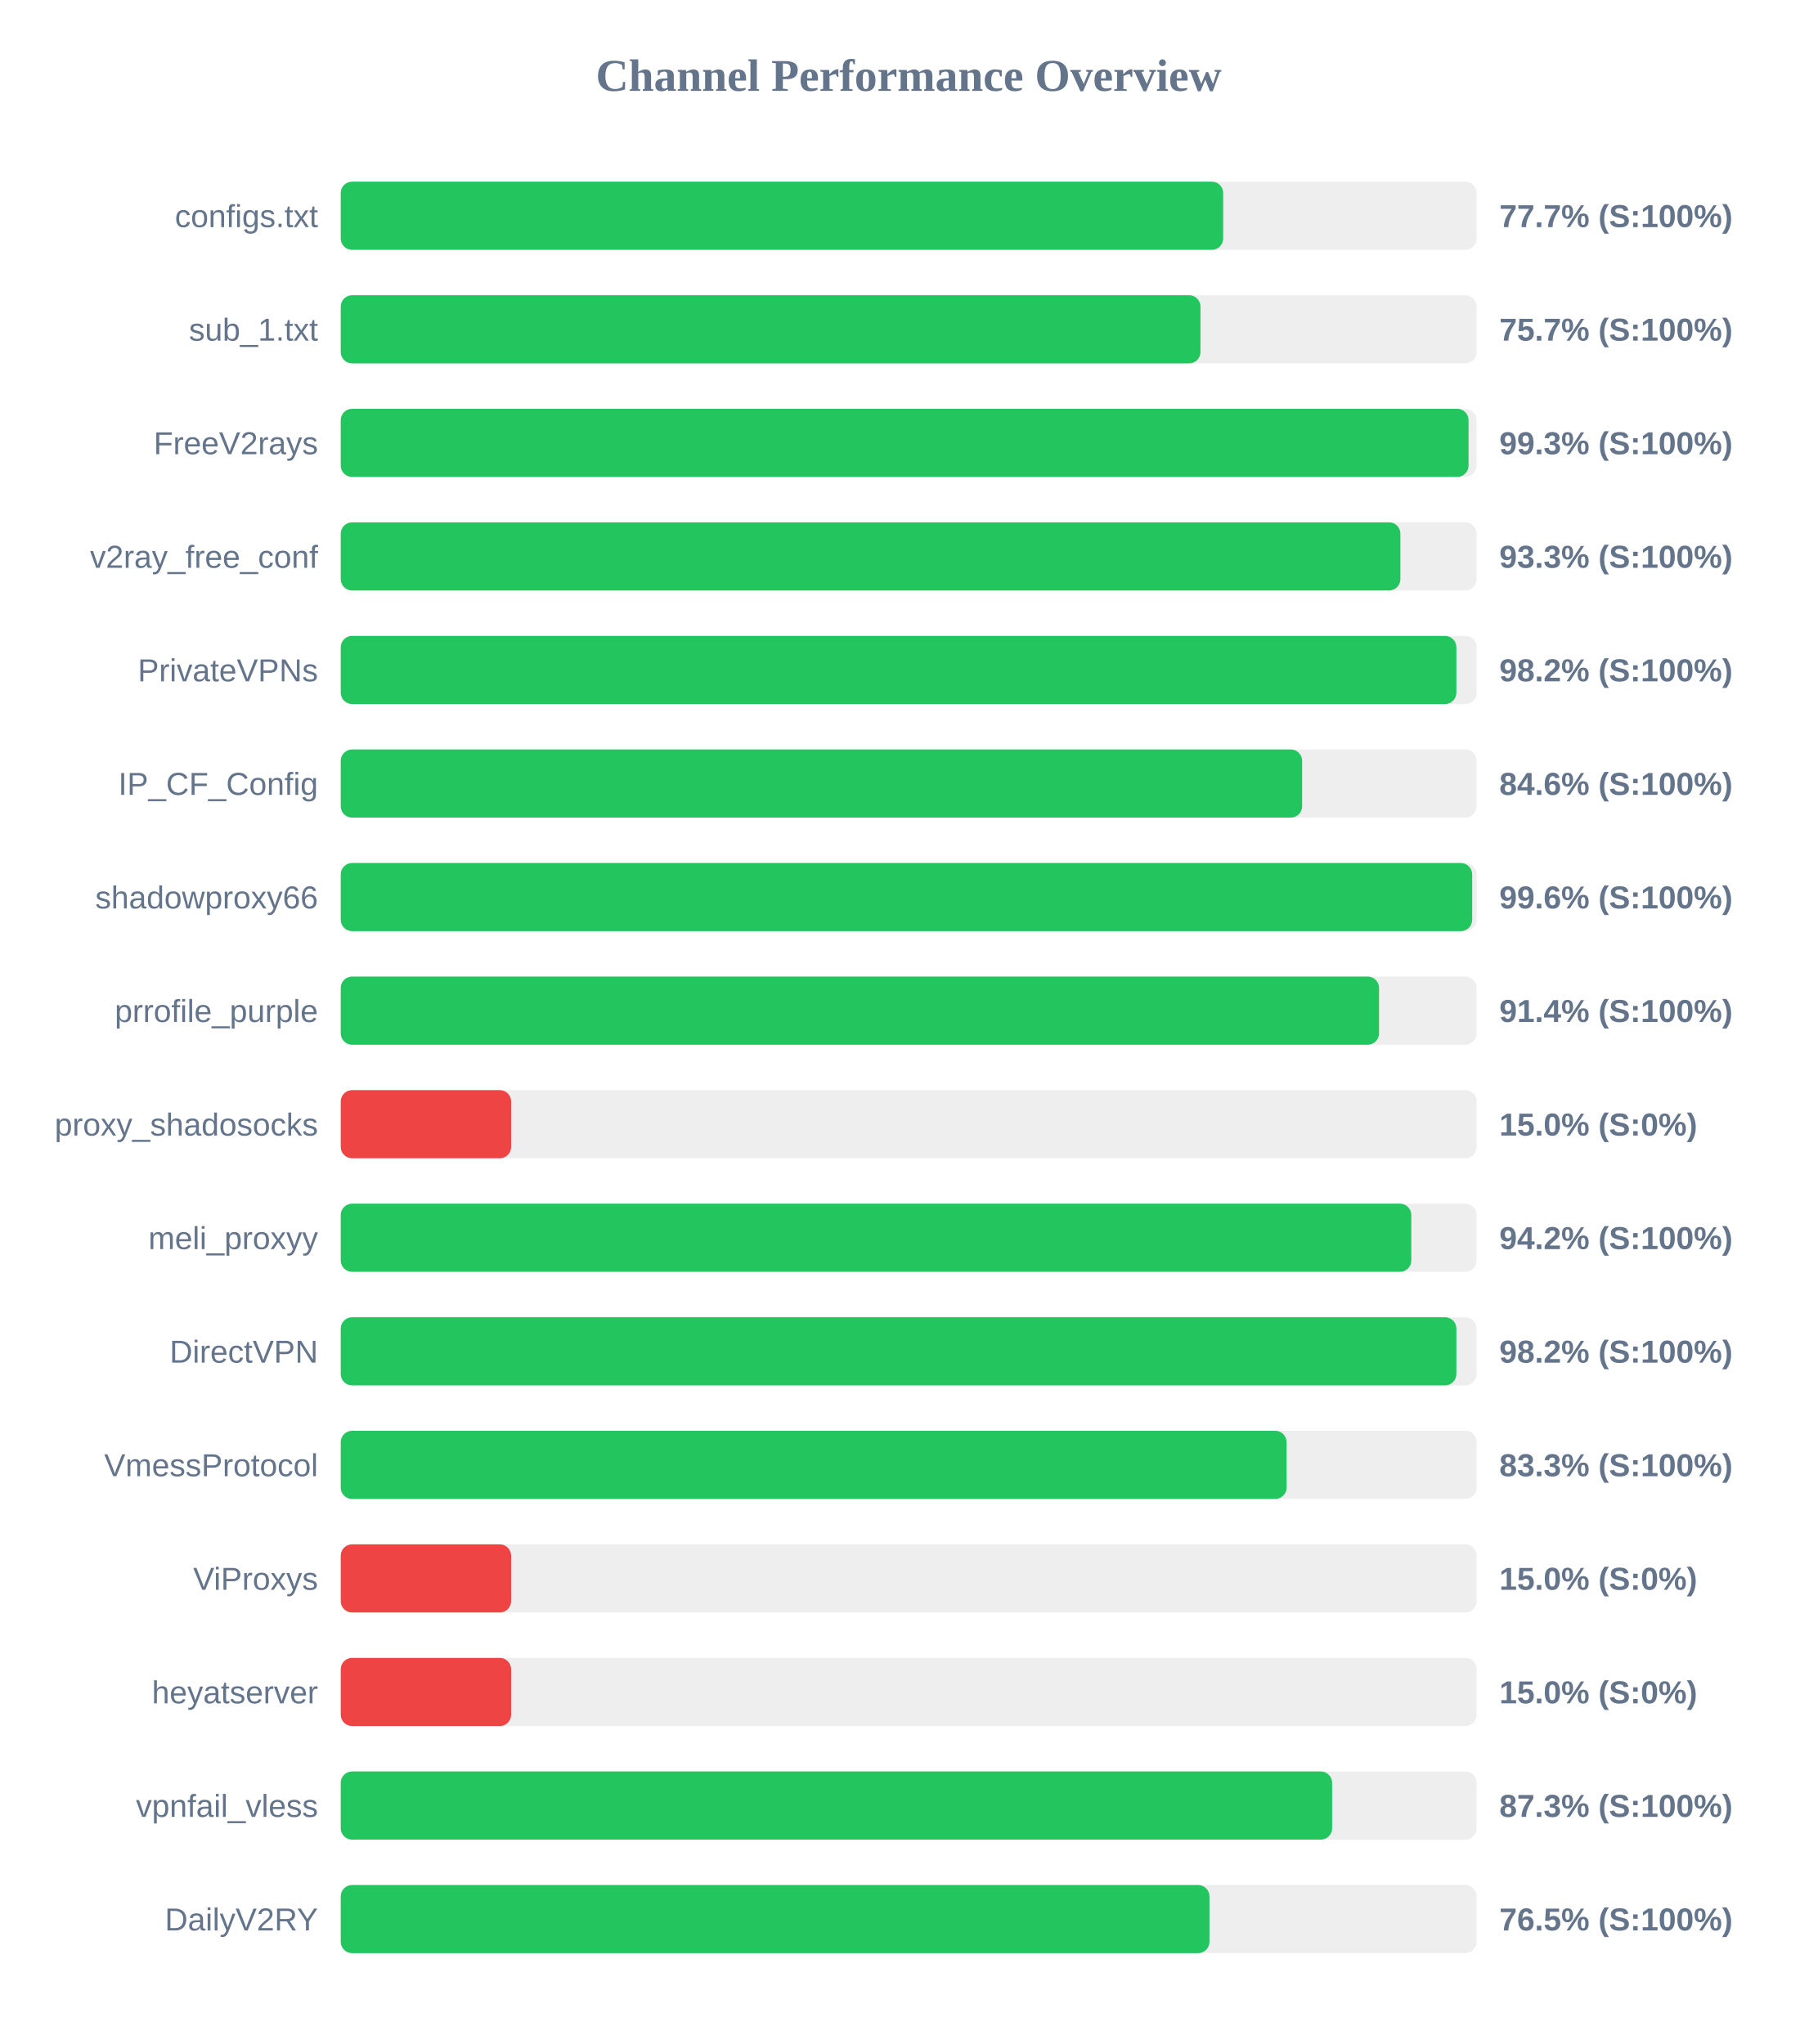
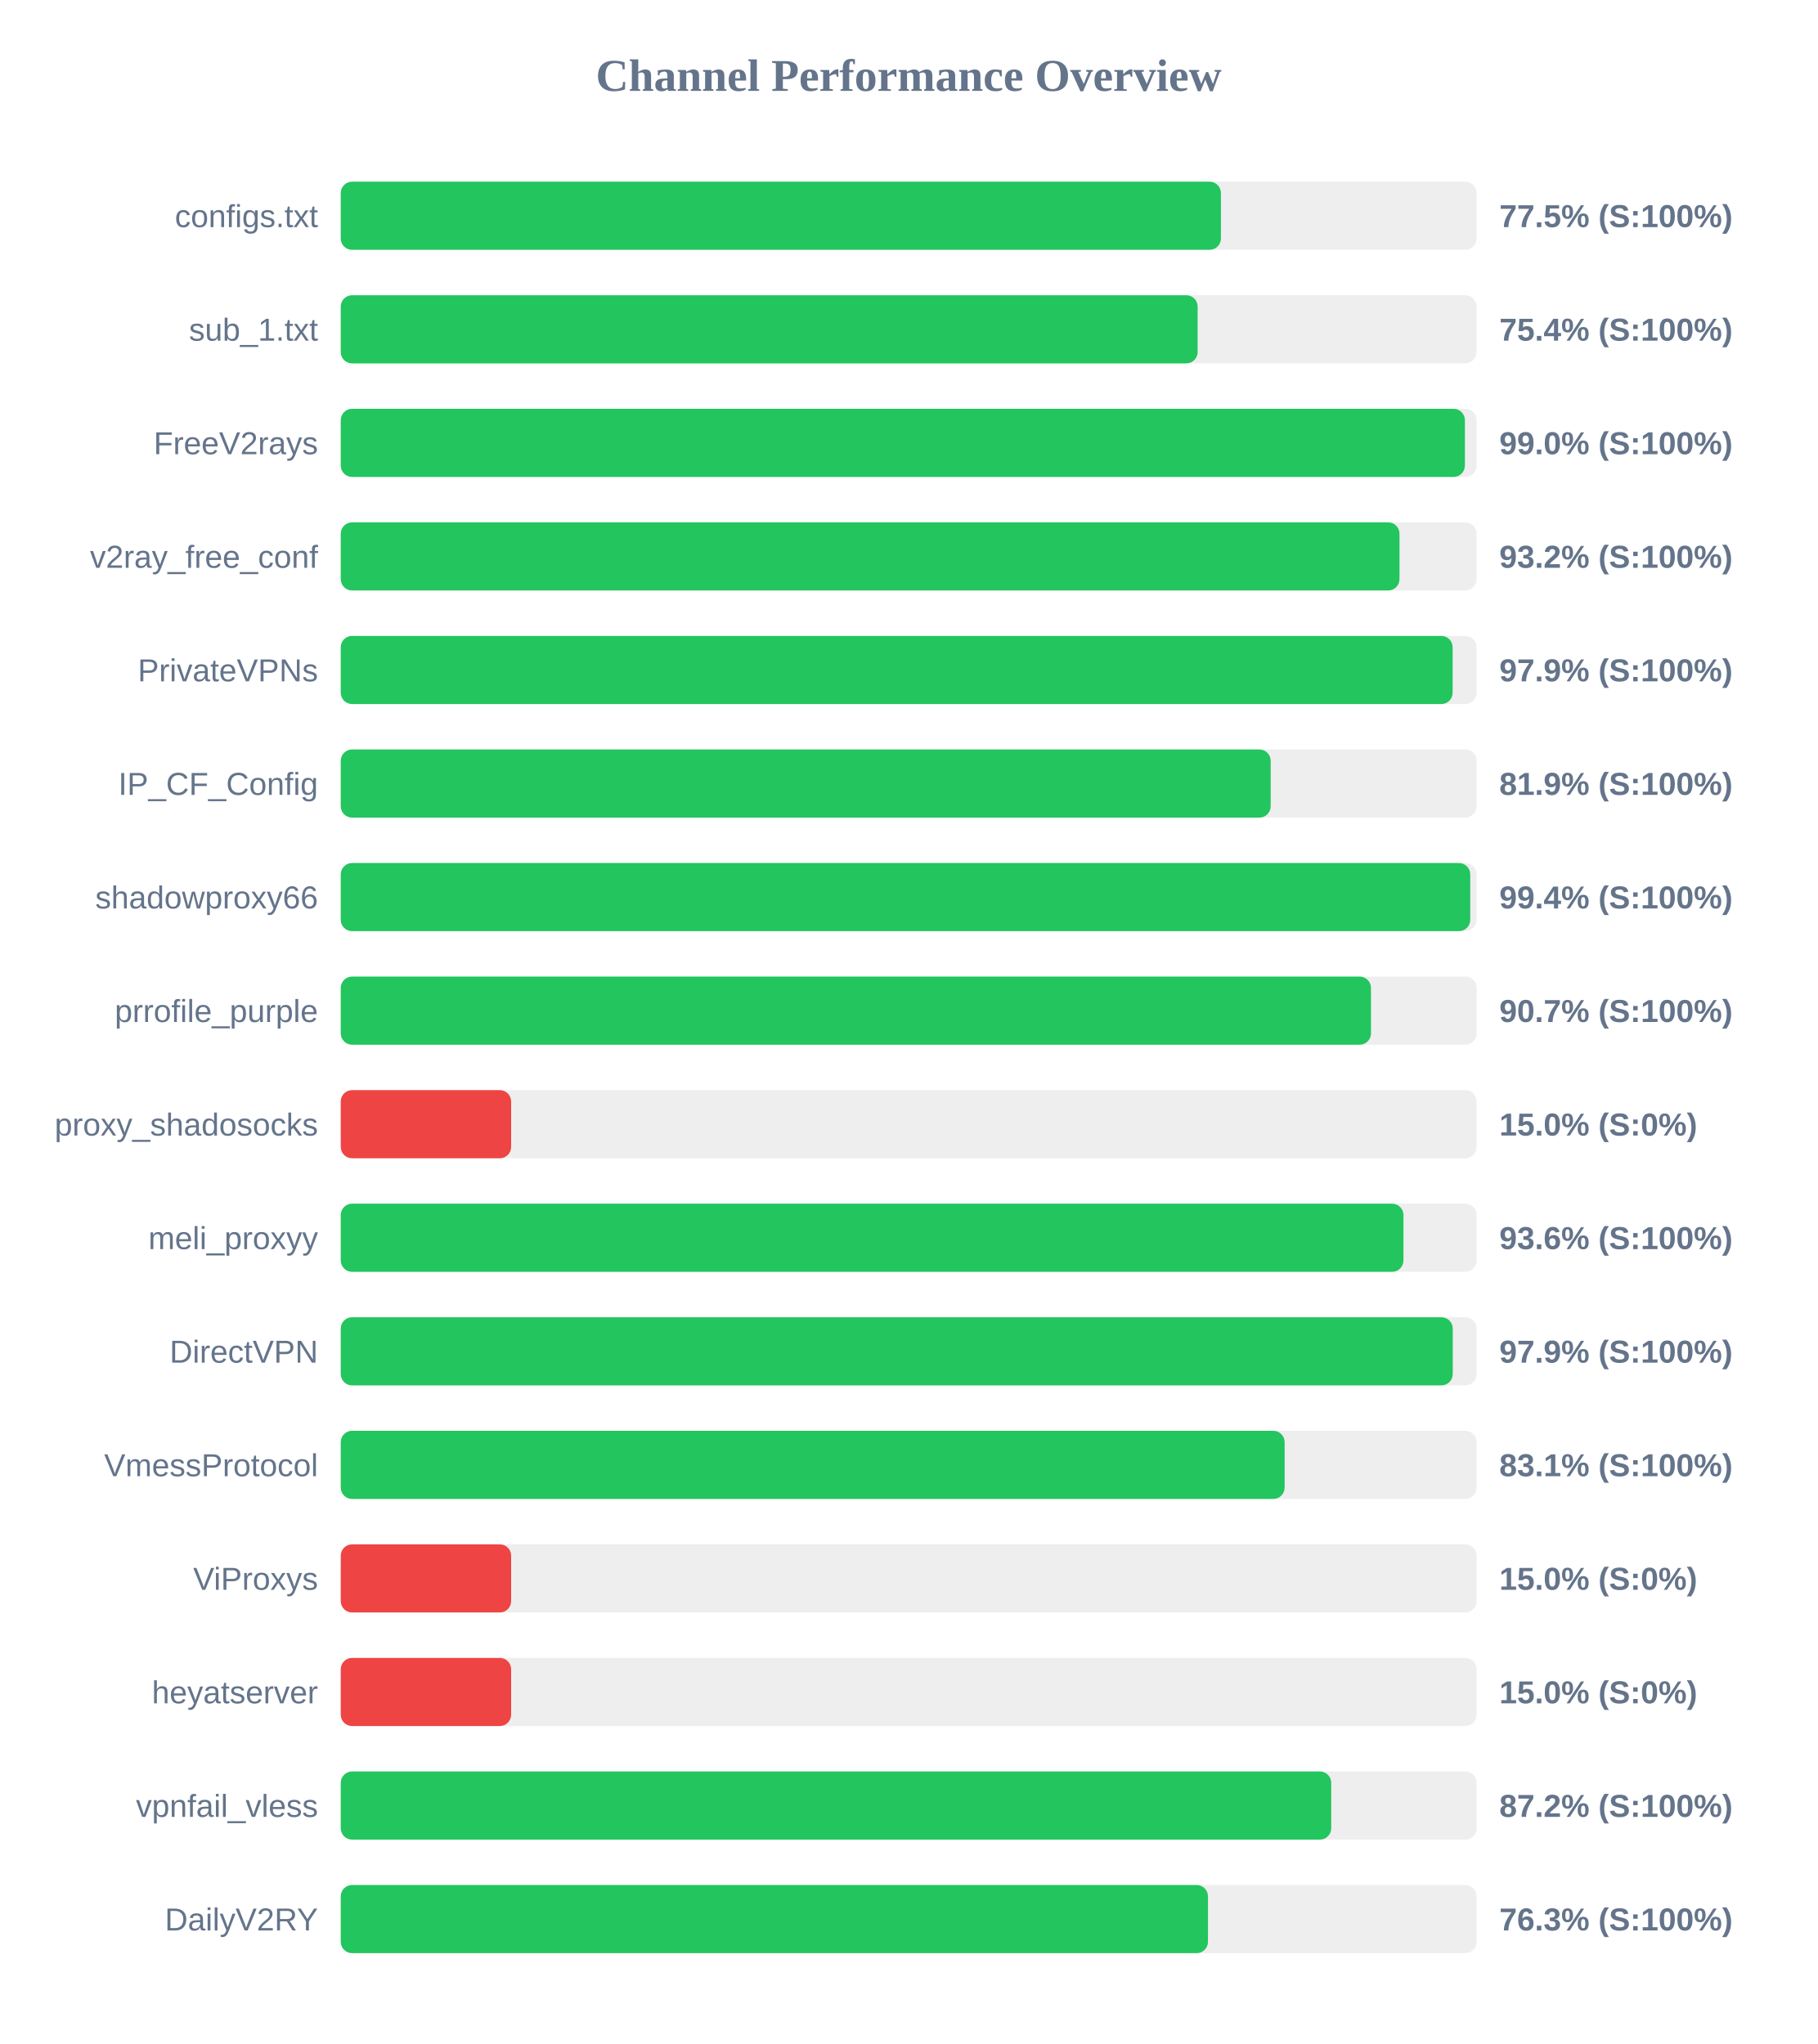
<svg xmlns="http://www.w3.org/2000/svg" width="800" height="900" version="1.1">
  <style>
        .row { font: 14px Arial; fill: #64748b; }
        .score { font: bold 14px Arial; fill: #64748b; }
    </style>
  <text x="400" y="40" text-anchor="middle" font-size="20px" font-weight="bold" fill="#64748b">Channel Performance Overview</text>
  <rect x="150" y="80" width="500" height="30" fill="#eee" rx="5" />
-   <rect x="150" y="80" width="388.45" height="30" fill="#22c55e" rx="5" />
+   <rect x="150" y="80" width="387.45" height="30" fill="#22c55e" rx="5" />
  <text x="140" y="100" text-anchor="end" class="row">configs.txt</text>
-   <text x="660" y="100" text-anchor="start" class="score">77.7% (S:100%)</text>
+   <text x="660" y="100" text-anchor="start" class="score">77.5% (S:100%)</text>
  <rect x="150" y="130" width="500" height="30" fill="#eee" rx="5" />
-   <rect x="150" y="130" width="378.45" height="30" fill="#22c55e" rx="5" />
+   <rect x="150" y="130" width="377.2" height="30" fill="#22c55e" rx="5" />
  <text x="140" y="150" text-anchor="end" class="row">sub_1.txt</text>
-   <text x="660" y="150" text-anchor="start" class="score">75.7% (S:100%)</text>
+   <text x="660" y="150" text-anchor="start" class="score">75.4% (S:100%)</text>
  <rect x="150" y="180" width="500" height="30" fill="#eee" rx="5" />
-   <rect x="150" y="180" width="496.45" height="30" fill="#22c55e" rx="5" />
+   <rect x="150" y="180" width="494.85" height="30" fill="#22c55e" rx="5" />
  <text x="140" y="200" text-anchor="end" class="row">FreeV2rays</text>
-   <text x="660" y="200" text-anchor="start" class="score">99.3% (S:100%)</text>
+   <text x="660" y="200" text-anchor="start" class="score">99.0% (S:100%)</text>
  <rect x="150" y="230" width="500" height="30" fill="#eee" rx="5" />
-   <rect x="150" y="230" width="466.45" height="30" fill="#22c55e" rx="5" />
+   <rect x="150" y="230" width="466.05" height="30" fill="#22c55e" rx="5" />
  <text x="140" y="250" text-anchor="end" class="row">v2ray_free_conf</text>
-   <text x="660" y="250" text-anchor="start" class="score">93.3% (S:100%)</text>
+   <text x="660" y="250" text-anchor="start" class="score">93.2% (S:100%)</text>
  <rect x="150" y="280" width="500" height="30" fill="#eee" rx="5" />
-   <rect x="150" y="280" width="491.1" height="30" fill="#22c55e" rx="5" />
+   <rect x="150" y="280" width="489.45" height="30" fill="#22c55e" rx="5" />
  <text x="140" y="300" text-anchor="end" class="row">PrivateVPNs</text>
-   <text x="660" y="300" text-anchor="start" class="score">98.2% (S:100%)</text>
+   <text x="660" y="300" text-anchor="start" class="score">97.9% (S:100%)</text>
  <rect x="150" y="330" width="500" height="30" fill="#eee" rx="5" />
-   <rect x="150" y="330" width="423.2" height="30" fill="#22c55e" rx="5" />
+   <rect x="150" y="330" width="409.35" height="30" fill="#22c55e" rx="5" />
  <text x="140" y="350" text-anchor="end" class="row">IP_CF_Config</text>
-   <text x="660" y="350" text-anchor="start" class="score">84.6% (S:100%)</text>
+   <text x="660" y="350" text-anchor="start" class="score">81.9% (S:100%)</text>
  <rect x="150" y="380" width="500" height="30" fill="#eee" rx="5" />
-   <rect x="150" y="380" width="498.05" height="30" fill="#22c55e" rx="5" />
+   <rect x="150" y="380" width="497.2" height="30" fill="#22c55e" rx="5" />
  <text x="140" y="400" text-anchor="end" class="row">shadowproxy66</text>
-   <text x="660" y="400" text-anchor="start" class="score">99.6% (S:100%)</text>
+   <text x="660" y="400" text-anchor="start" class="score">99.4% (S:100%)</text>
  <rect x="150" y="430" width="500" height="30" fill="#eee" rx="5" />
-   <rect x="150" y="430" width="457.05" height="30" fill="#22c55e" rx="5" />
+   <rect x="150" y="430" width="453.5" height="30" fill="#22c55e" rx="5" />
  <text x="140" y="450" text-anchor="end" class="row">prrofile_purple</text>
-   <text x="660" y="450" text-anchor="start" class="score">91.4% (S:100%)</text>
+   <text x="660" y="450" text-anchor="start" class="score">90.7% (S:100%)</text>
  <rect x="150" y="480" width="500" height="30" fill="#eee" rx="5" />
  <rect x="150" y="480" width="75.0" height="30" fill="#ef4444" rx="5" />
  <text x="140" y="500" text-anchor="end" class="row">proxy_shadosocks</text>
  <text x="660" y="500" text-anchor="start" class="score">15.0% (S:0%)</text>
  <rect x="150" y="530" width="500" height="30" fill="#eee" rx="5" />
-   <rect x="150" y="530" width="471.25" height="30" fill="#22c55e" rx="5" />
+   <rect x="150" y="530" width="467.8" height="30" fill="#22c55e" rx="5" />
  <text x="140" y="550" text-anchor="end" class="row">meli_proxyy</text>
-   <text x="660" y="550" text-anchor="start" class="score">94.2% (S:100%)</text>
+   <text x="660" y="550" text-anchor="start" class="score">93.6% (S:100%)</text>
  <rect x="150" y="580" width="500" height="30" fill="#eee" rx="5" />
-   <rect x="150" y="580" width="491.1" height="30" fill="#22c55e" rx="5" />
+   <rect x="150" y="580" width="489.5" height="30" fill="#22c55e" rx="5" />
  <text x="140" y="600" text-anchor="end" class="row">DirectVPN</text>
-   <text x="660" y="600" text-anchor="start" class="score">98.2% (S:100%)</text>
+   <text x="660" y="600" text-anchor="start" class="score">97.9% (S:100%)</text>
  <rect x="150" y="630" width="500" height="30" fill="#eee" rx="5" />
-   <rect x="150" y="630" width="416.35" height="30" fill="#22c55e" rx="5" />
+   <rect x="150" y="630" width="415.5" height="30" fill="#22c55e" rx="5" />
  <text x="140" y="650" text-anchor="end" class="row">VmessProtocol</text>
-   <text x="660" y="650" text-anchor="start" class="score">83.3% (S:100%)</text>
+   <text x="660" y="650" text-anchor="start" class="score">83.1% (S:100%)</text>
  <rect x="150" y="680" width="500" height="30" fill="#eee" rx="5" />
  <rect x="150" y="680" width="75.0" height="30" fill="#ef4444" rx="5" />
  <text x="140" y="700" text-anchor="end" class="row">ViProxys</text>
  <text x="660" y="700" text-anchor="start" class="score">15.0% (S:0%)</text>
  <rect x="150" y="730" width="500" height="30" fill="#eee" rx="5" />
  <rect x="150" y="730" width="75.0" height="30" fill="#ef4444" rx="5" />
  <text x="140" y="750" text-anchor="end" class="row">heyatserver</text>
  <text x="660" y="750" text-anchor="start" class="score">15.0% (S:0%)</text>
  <rect x="150" y="780" width="500" height="30" fill="#eee" rx="5" />
-   <rect x="150" y="780" width="436.4" height="30" fill="#22c55e" rx="5" />
+   <rect x="150" y="780" width="436.0" height="30" fill="#22c55e" rx="5" />
  <text x="140" y="800" text-anchor="end" class="row">vpnfail_vless</text>
-   <text x="660" y="800" text-anchor="start" class="score">87.3% (S:100%)</text>
+   <text x="660" y="800" text-anchor="start" class="score">87.2% (S:100%)</text>
  <rect x="150" y="830" width="500" height="30" fill="#eee" rx="5" />
-   <rect x="150" y="830" width="382.4" height="30" fill="#22c55e" rx="5" />
+   <rect x="150" y="830" width="381.75" height="30" fill="#22c55e" rx="5" />
  <text x="140" y="850" text-anchor="end" class="row">DailyV2RY</text>
-   <text x="660" y="850" text-anchor="start" class="score">76.5% (S:100%)</text>
+   <text x="660" y="850" text-anchor="start" class="score">76.3% (S:100%)</text>
</svg>
